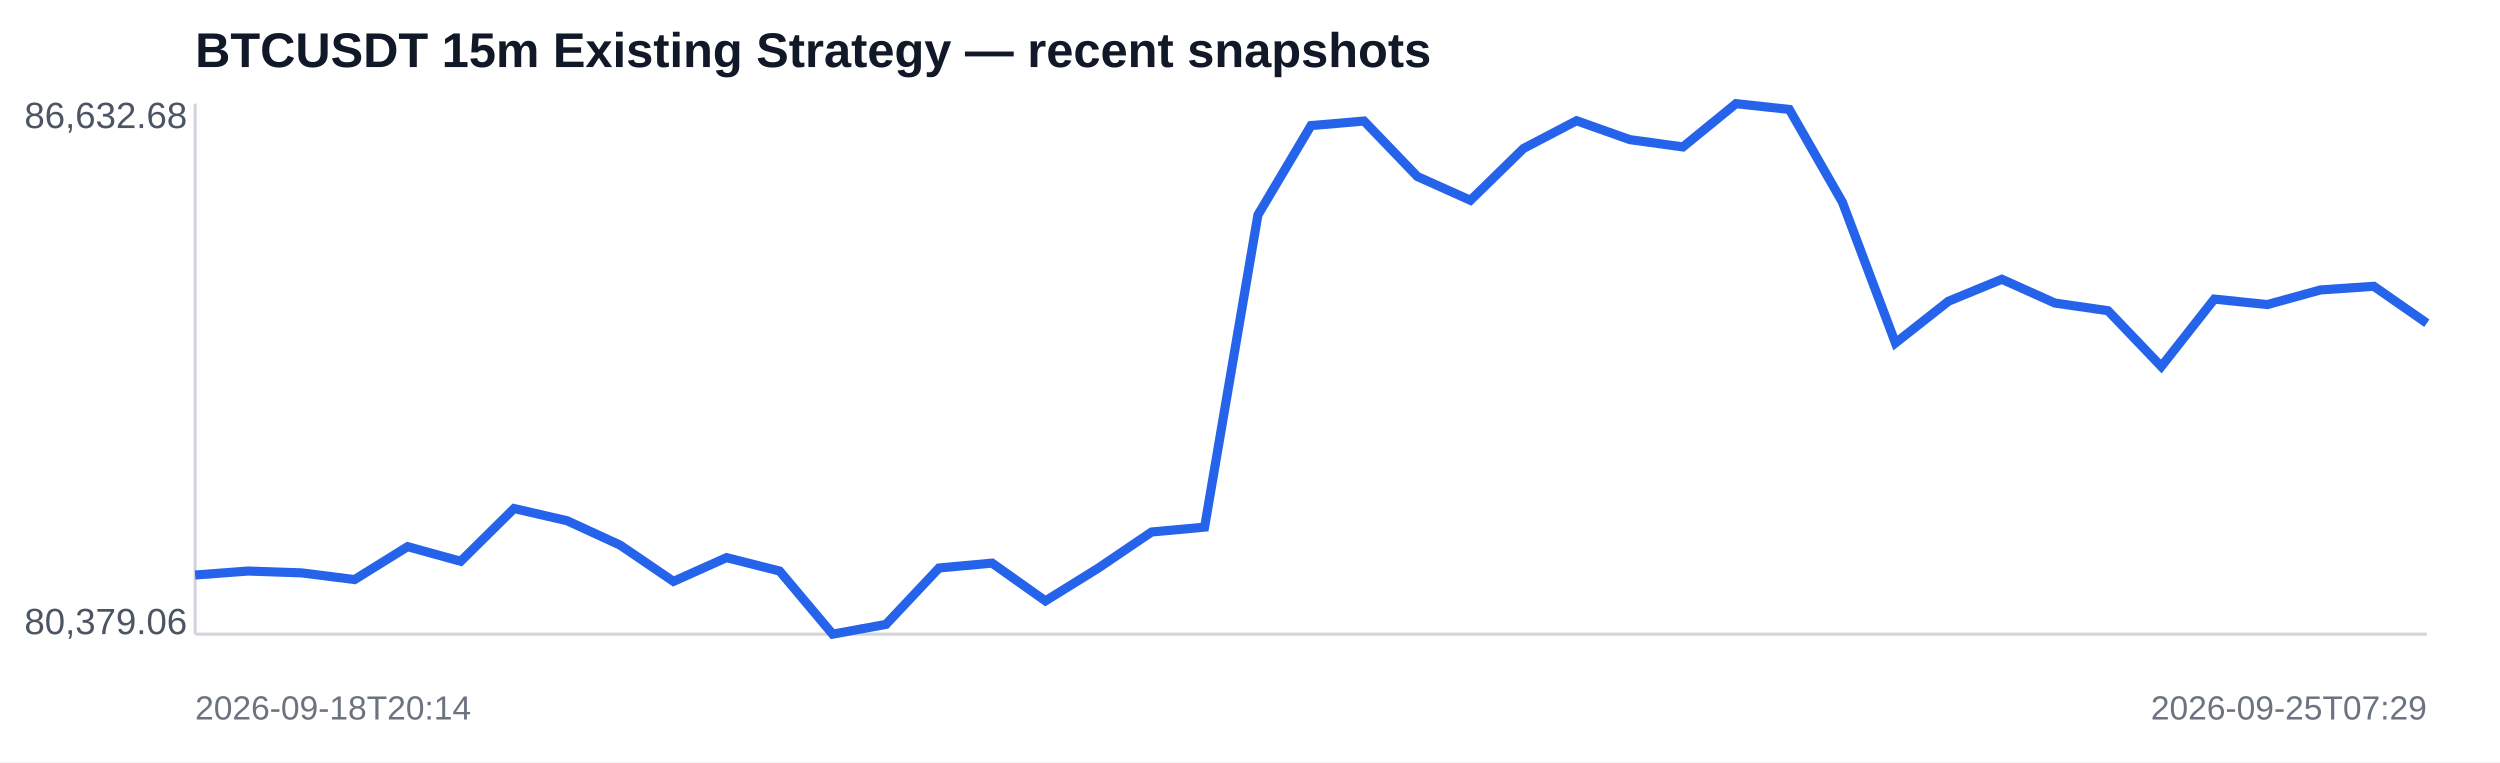
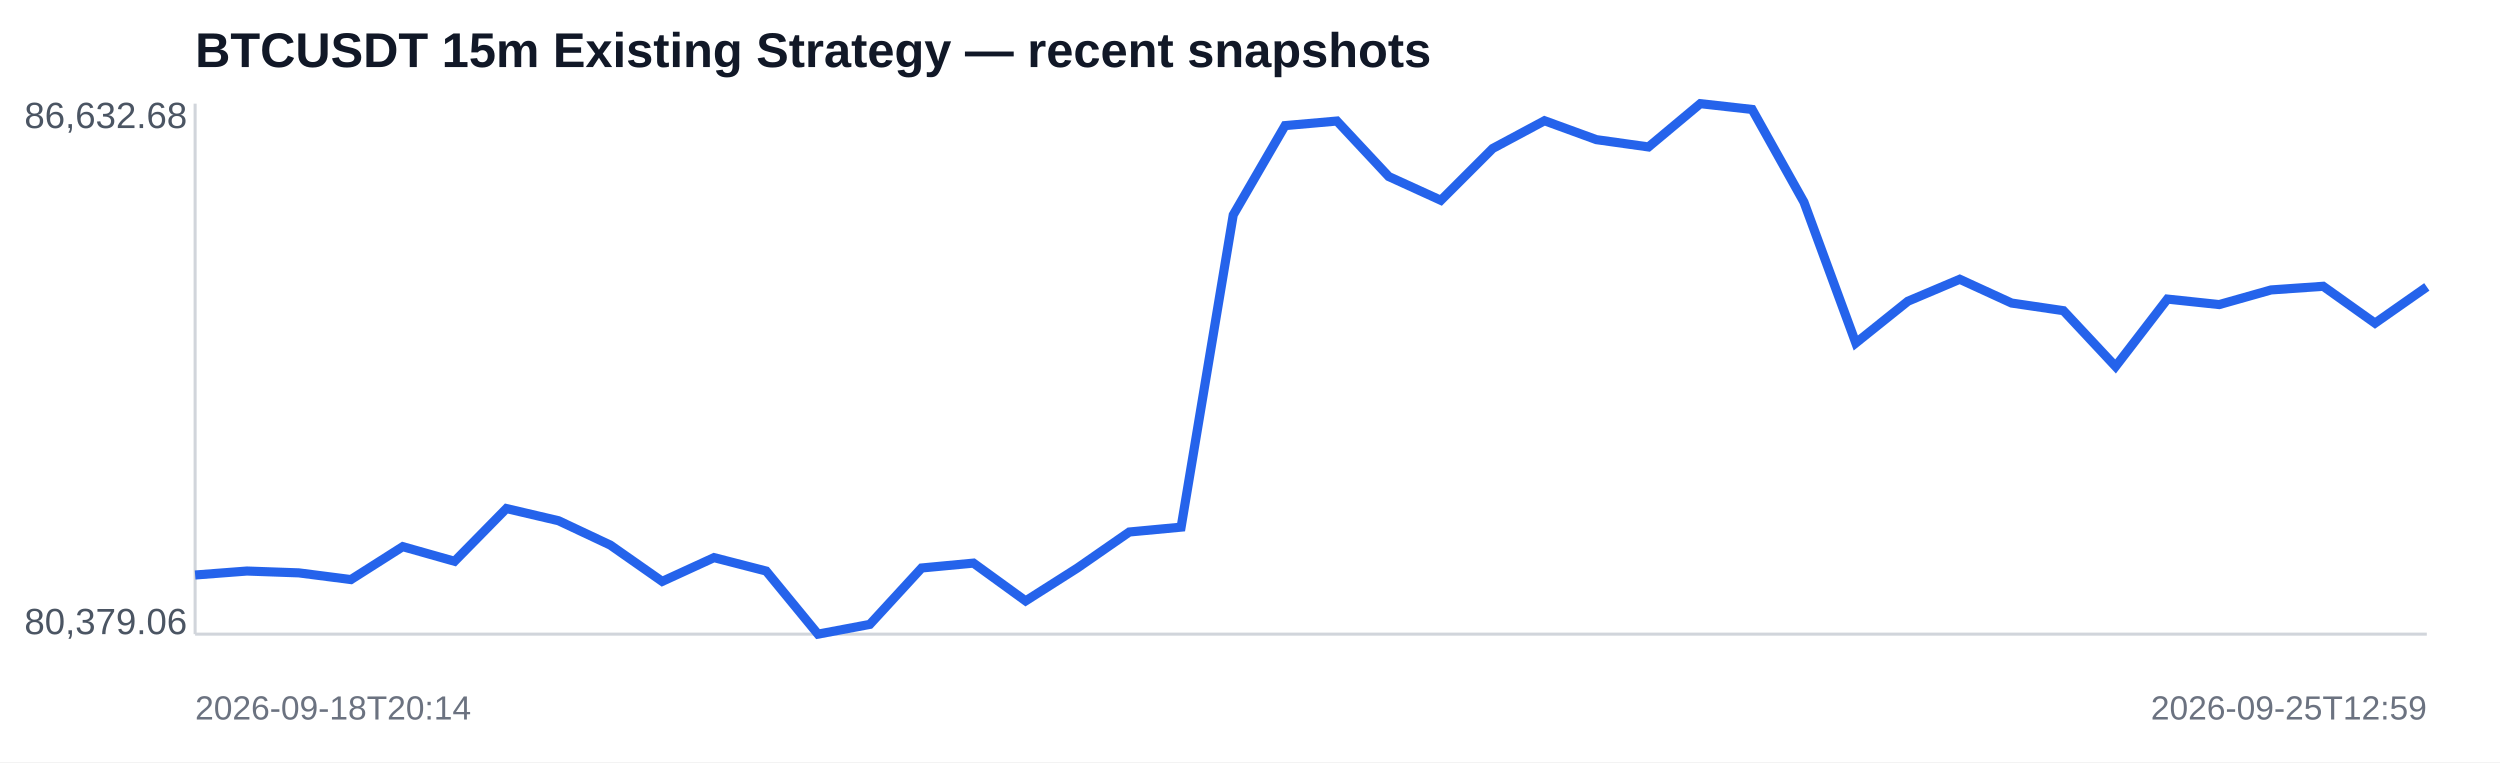
<svg xmlns="http://www.w3.org/2000/svg" width="820" height="250" viewBox="0 0 820 250">
  <rect width="100%" height="100%" fill="#ffffff" />
  <text x="64" y="22" font-family="Arial,sans-serif" font-size="16" font-weight="700" fill="#111827">BTCUSDT 15m Existing Strategy — recent snapshots</text>
  <line x1="64" y1="208" x2="796" y2="208" stroke="#d1d5db" />
  <line x1="64" y1="34" x2="64" y2="208" stroke="#d1d5db" />
-   <polyline fill="none" stroke="#2563eb" stroke-width="3" points="64.0,188.6 81.4,187.3 98.9,187.9 116.3,190.1 133.7,179.3 151.1,184.1 168.6,166.8 186.0,170.8 203.4,178.8 220.9,190.7 238.3,182.9 255.7,187.3 273.1,208.0 290.6,204.8 308.0,186.3 325.4,184.7 342.9,197.1 360.3,186.3 377.7,174.5 395.1,172.9 412.6,70.5 430.0,41.2 447.4,39.7 464.9,57.9 482.3,65.7 499.7,48.7 517.1,39.6 534.6,45.8 552.0,48.2 569.4,34.0 586.9,35.9 604.3,66.3 621.7,112.5 639.1,98.8 656.6,91.6 674.0,99.4 691.4,101.9 708.9,120.2 726.3,98.1 743.7,99.9 761.1,95.1 778.6,93.9 796.0,106.0" />
+   <polyline fill="none" stroke="#2563eb" stroke-width="3" points="64.0,188.6 81.0,187.3 98.0,187.9 115.1,190.1 132.1,179.3 149.1,184.1 166.1,166.8 183.2,170.8 200.2,178.8 217.2,190.7 234.2,182.9 251.3,187.3 268.3,208.0 285.3,204.8 302.3,186.3 319.3,184.7 336.4,197.1 353.4,186.3 370.4,174.5 387.4,172.9 404.5,70.5 421.5,41.2 438.5,39.7 455.5,57.9 472.6,65.7 489.6,48.7 506.6,39.6 523.6,45.8 540.7,48.2 557.7,34.0 574.7,35.9 591.7,66.3 608.7,112.5 625.8,98.8 642.8,91.6 659.8,99.4 676.8,101.9 693.9,120.2 710.9,98.1 727.9,99.9 744.9,95.1 762.0,93.9 779.0,106.0 796.0,94.1" />
  <text x="8" y="42" font-family="Arial,sans-serif" font-size="12" fill="#4b5563">86,632.68</text>
  <text x="8" y="208" font-family="Arial,sans-serif" font-size="12" fill="#4b5563">80,379.06</text>
  <text x="64" y="236" font-family="Arial,sans-serif" font-size="11" fill="#6b7280">2026-09-18T20:14</text>
-   <text x="796" y="236" text-anchor="end" font-family="Arial,sans-serif" font-size="11" fill="#6b7280">2026-09-25T07:29</text>
+   <text x="796" y="236" text-anchor="end" font-family="Arial,sans-serif" font-size="11" fill="#6b7280">2026-09-25T12:59</text>
</svg>
